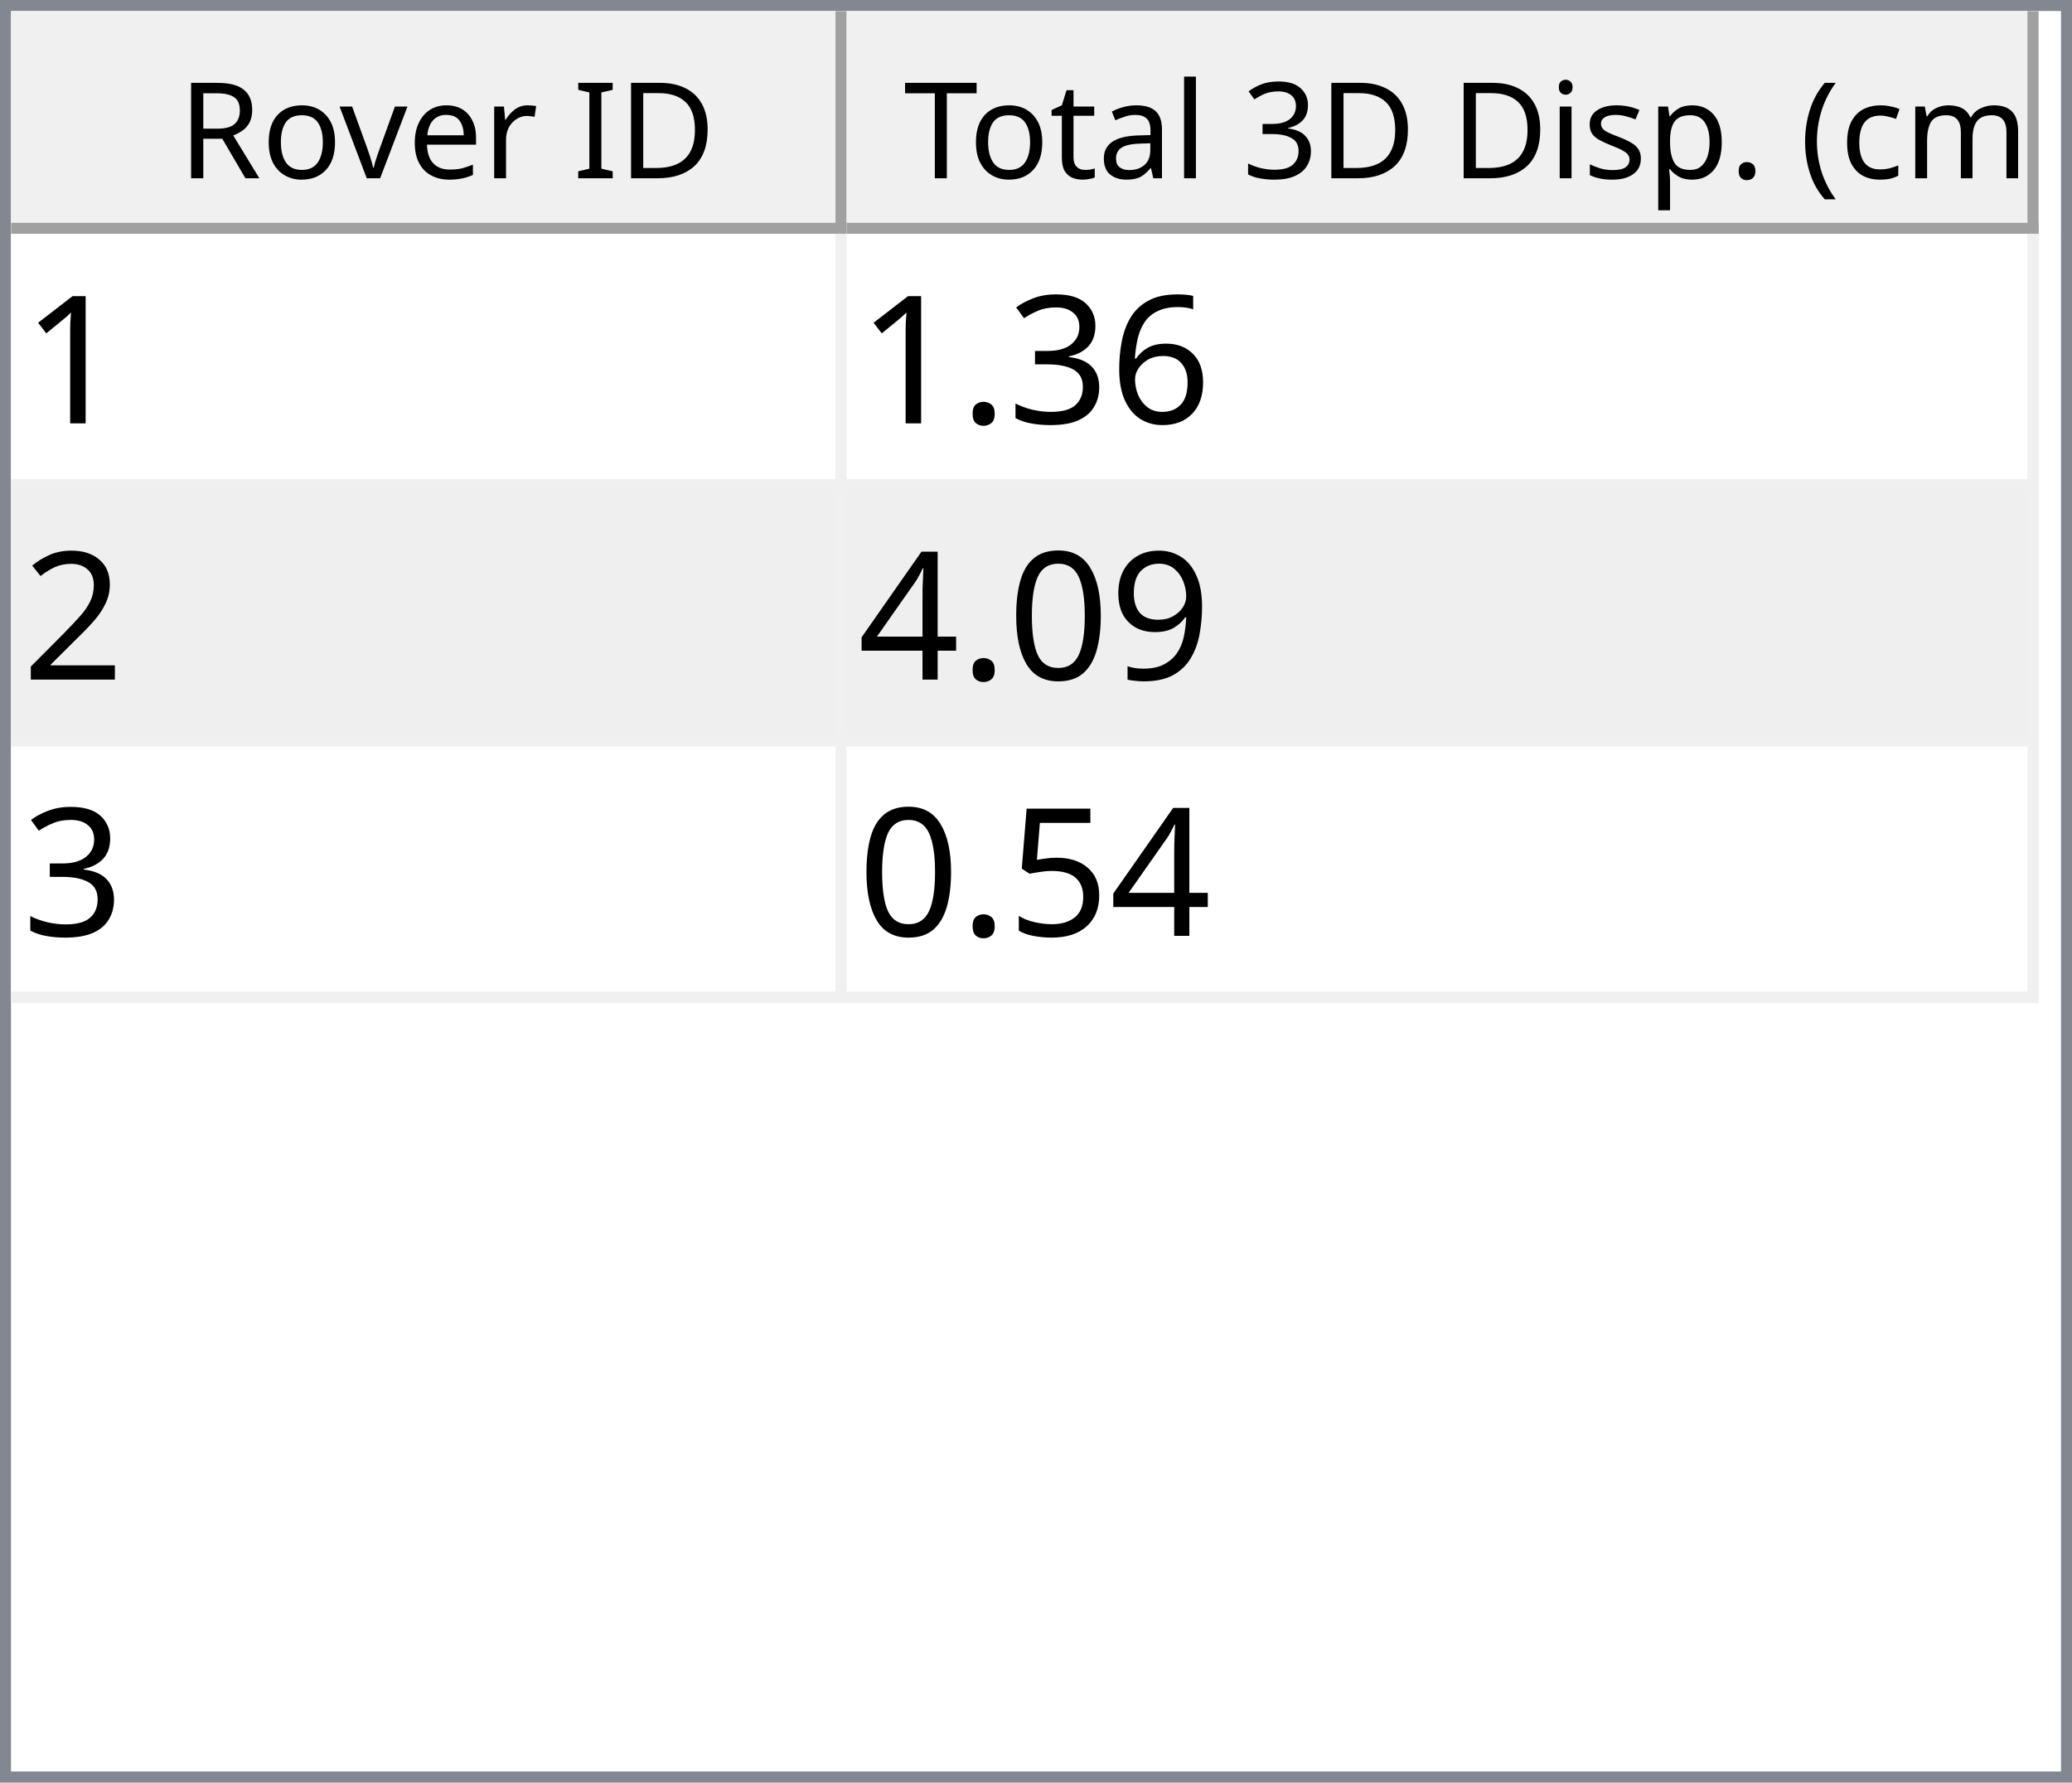
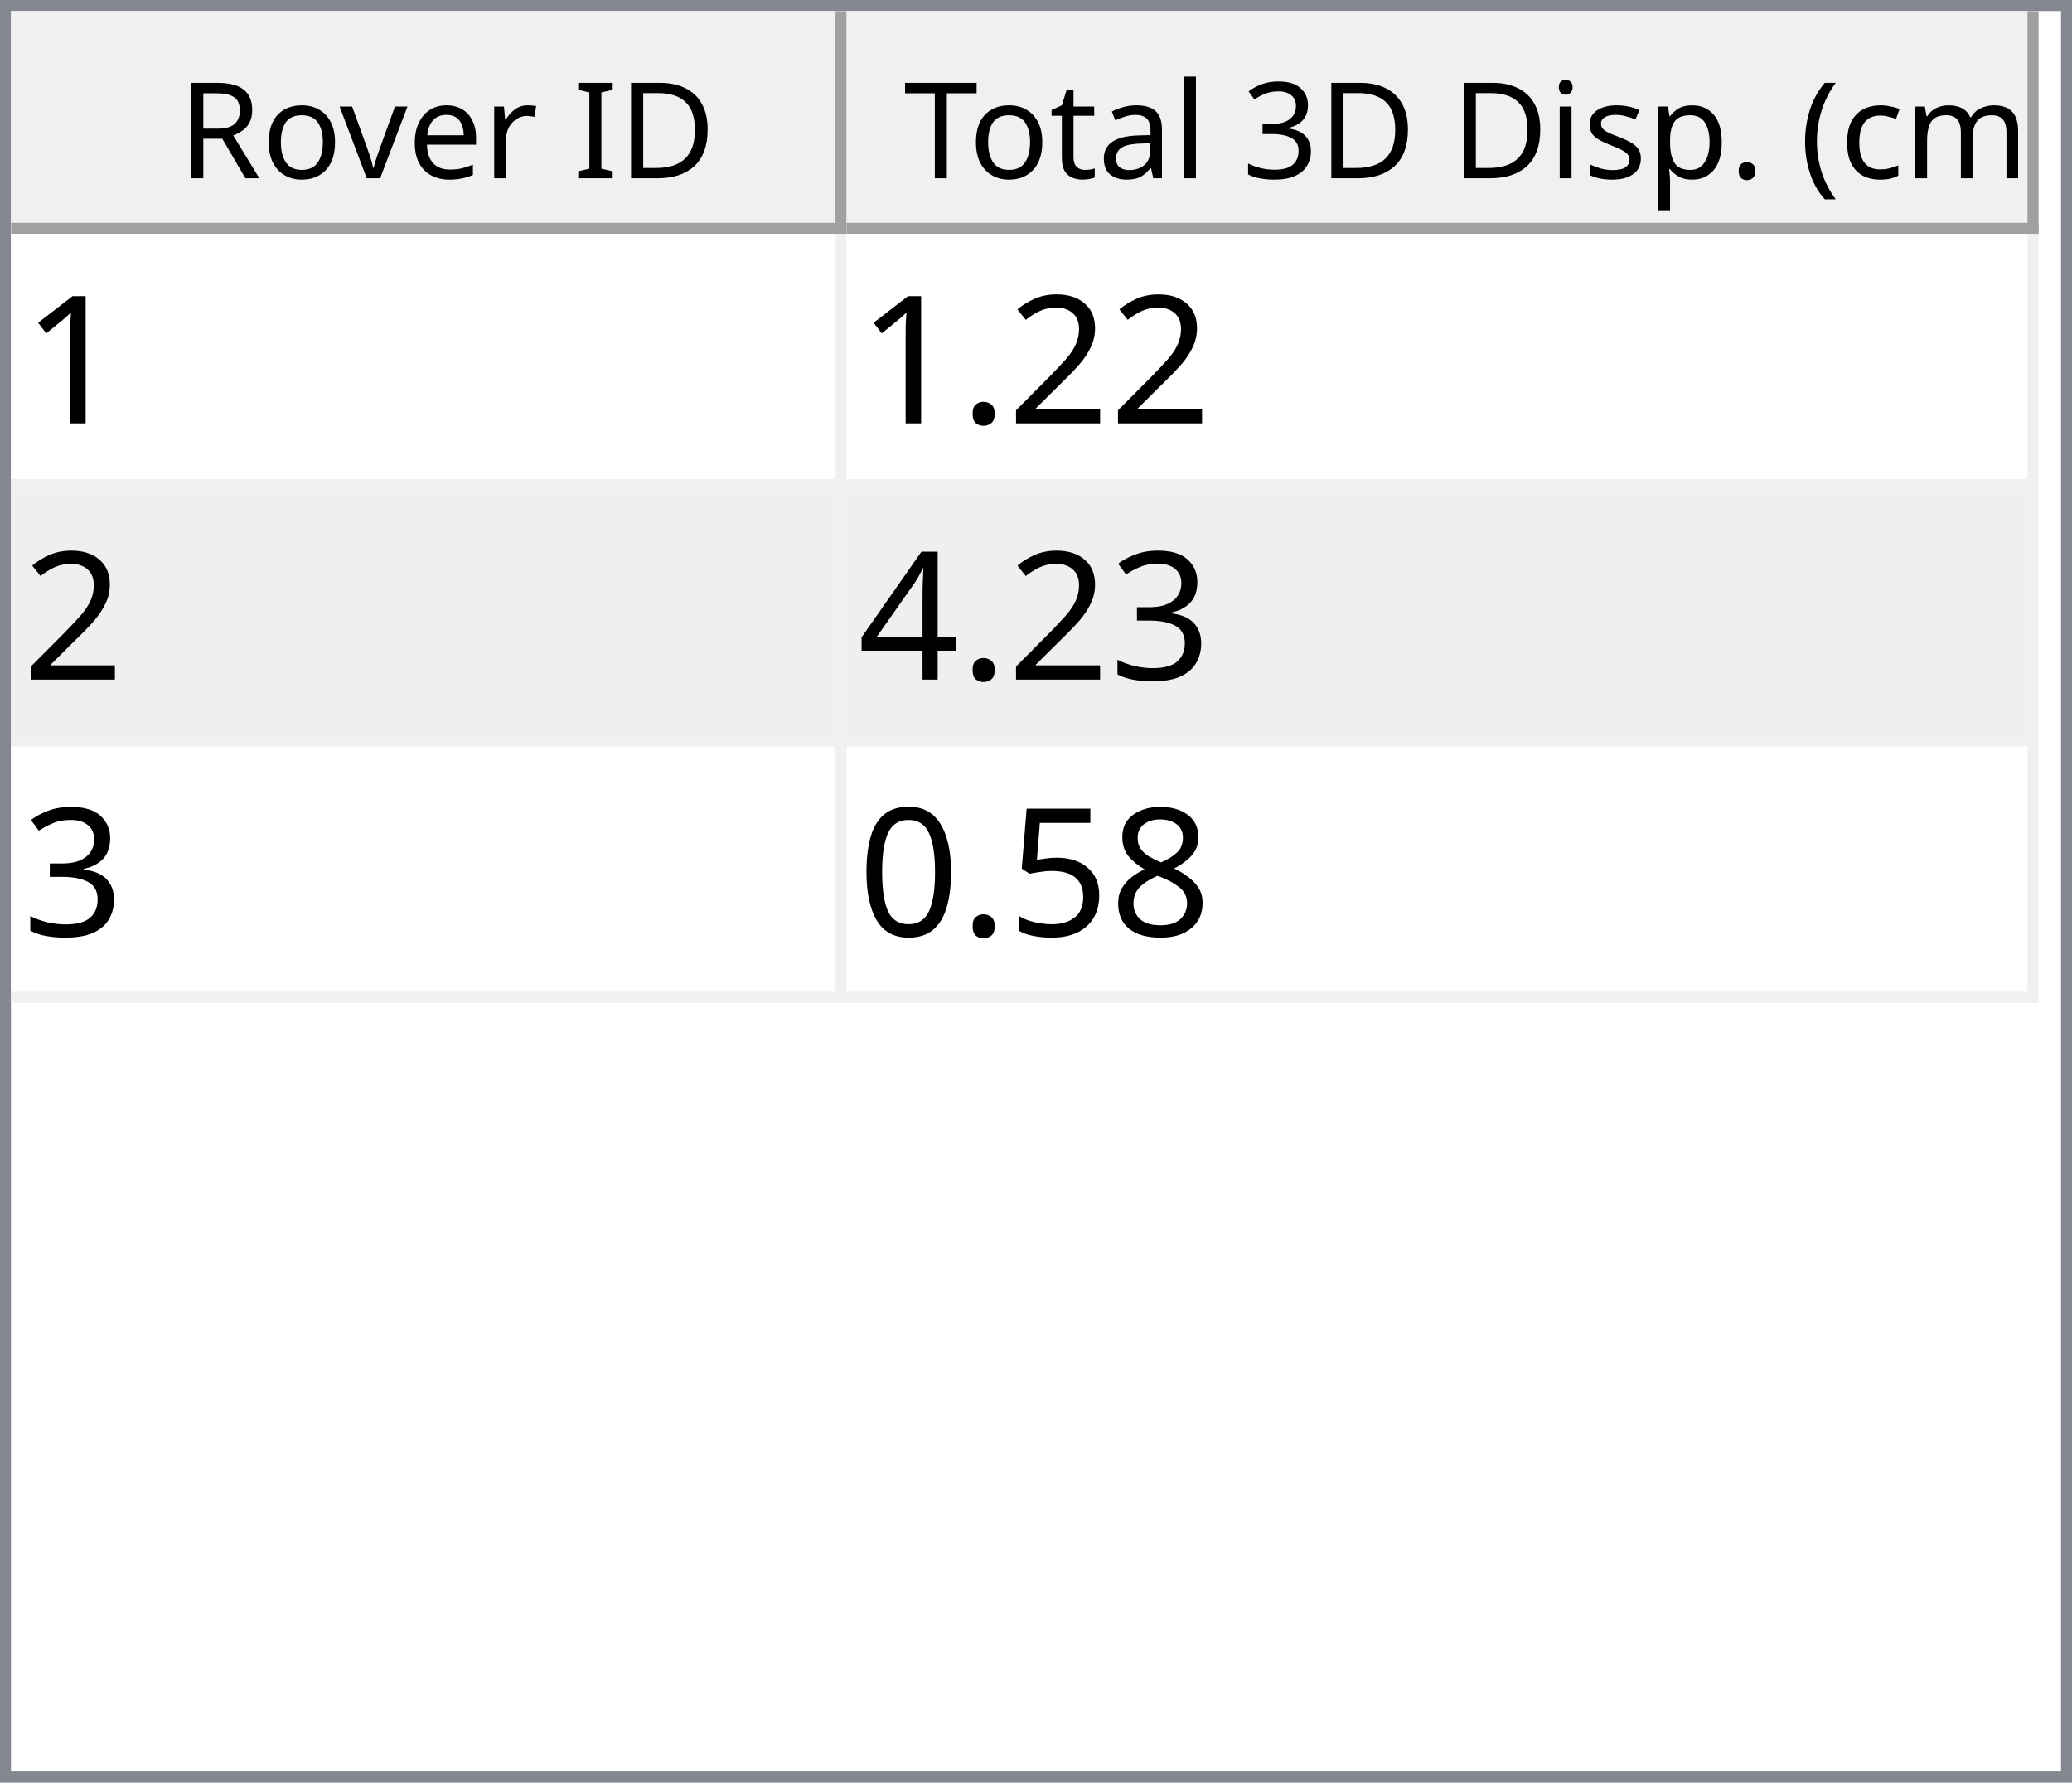
<svg xmlns="http://www.w3.org/2000/svg" style="fill-opacity:1; color-rendering:auto; color-interpolation:auto; text-rendering:auto; stroke:black; stroke-linecap:square; stroke-miterlimit:10; shape-rendering:auto; stroke-opacity:1; fill:black; stroke-dasharray:none; font-weight:normal; stroke-width:1; font-family:'Dialog'; font-style:normal; stroke-linejoin:miter; font-size:12px; stroke-dashoffset:0; image-rendering:auto;" width="186" height="160">
  <defs id="genericDefs" />
  <g>
    <defs id="defs1">
      <clipPath clipPathUnits="userSpaceOnUse" id="clipPath1">
        <path d="M0 0 L186 0 L186 160 L0 160 L0 0 Z" />
      </clipPath>
      <clipPath clipPathUnits="userSpaceOnUse" id="clipPath2">
        <path d="M0 0 L0 160 L186 160 L186 0 Z" />
      </clipPath>
      <clipPath clipPathUnits="userSpaceOnUse" id="clipPath3">
        <path d="M0 0 L0 20 L184 20 L184 0 Z" />
      </clipPath>
      <clipPath clipPathUnits="userSpaceOnUse" id="clipPath4">
        <path d="M0 0 L0 20 L75 20 L75 0 Z" />
      </clipPath>
      <clipPath clipPathUnits="userSpaceOnUse" id="clipPath5">
        <path d="M1 1 L1 19 L74 19 L74 1 Z" />
      </clipPath>
      <clipPath clipPathUnits="userSpaceOnUse" id="clipPath6">
        <path d="M0 0 L0 18 L73 18 L73 0 Z" />
      </clipPath>
      <clipPath clipPathUnits="userSpaceOnUse" id="clipPath7">
        <path d="M-0.5 -0.5 L-0.5 19.5 L74.5 19.5 L74.5 -0.5 Z" />
      </clipPath>
      <clipPath clipPathUnits="userSpaceOnUse" id="clipPath8">
        <path d="M0 0 L0 20 L107 20 L107 0 Z" />
      </clipPath>
      <clipPath clipPathUnits="userSpaceOnUse" id="clipPath9">
        <path d="M1 1 L1 19 L106 19 L106 1 Z" />
      </clipPath>
      <clipPath clipPathUnits="userSpaceOnUse" id="clipPath10">
        <path d="M0 0 L0 18 L105 18 L105 0 Z" />
      </clipPath>
      <clipPath clipPathUnits="userSpaceOnUse" id="clipPath11">
        <path d="M-0.5 -0.5 L-0.5 19.5 L106.5 19.5 L106.5 -0.5 Z" />
      </clipPath>
      <clipPath clipPathUnits="userSpaceOnUse" id="clipPath12">
        <path d="M0 0 L0 138 L184 138 L184 0 Z" />
      </clipPath>
      <clipPath clipPathUnits="userSpaceOnUse" id="clipPath13">
        <path d="M0 0 L0 69 L182 69 L182 0 Z" />
      </clipPath>
      <clipPath clipPathUnits="userSpaceOnUse" id="clipPath14">
        <path d="M-0.5 -0.5 L-0.5 68.5 L181.5 68.5 L181.5 -0.5 Z" />
      </clipPath>
      <clipPath clipPathUnits="userSpaceOnUse" id="clipPath15">
        <path d="M0 0 L0 22 L74 22 L74 0 Z" />
      </clipPath>
      <clipPath clipPathUnits="userSpaceOnUse" id="clipPath16">
        <path d="M0 0 L0 22 L106 22 L106 0 Z" />
      </clipPath>
      <font horiz-adv-x="64.551" id="font1">
        <font-face ascent="107.91" descent="25.098" units-per-em="100" style="font-style:normal; font-family:Segoe UI; font-weight:normal;" />
        <missing-glyph horiz-adv-x="64.551" d="M8.109 0 L8.109 68.266 L56.453 68.266 L56.453 0 L8.109 0 ZM15.328 7.234 L49.219 7.234 L49.219 61.031 L15.328 61.031 L15.328 7.234 Z" />
        <glyph unicode="D" horiz-adv-x="70.117" d="M9.188 0 L9.188 70.016 L28.516 70.016 Q65.531 70.016 65.531 35.891 Q65.531 19.672 55.25 9.836 Q44.969 0 27.734 0 L9.188 0 ZM17.391 62.594 L17.391 7.422 L27.828 7.422 Q41.609 7.422 49.273 14.797 Q56.938 22.172 56.938 35.688 Q56.938 62.594 28.328 62.594 L17.391 62.594 Z" />
        <glyph unicode="I" horiz-adv-x="26.611" d="M17.391 0 L9.188 0 L9.188 70.016 L17.391 70.016 L17.391 0 Z" />
        <glyph unicode=" " horiz-adv-x="27.393" d="" />
        <glyph unicode="r" horiz-adv-x="34.766" d="M34.188 41.891 Q32.078 43.5 28.125 43.5 Q23 43.5 19.555 38.672 Q16.109 33.844 16.109 25.484 L16.109 0 L8.109 0 L8.109 50 L16.109 50 L16.109 39.703 L16.312 39.703 Q18.016 44.969 21.531 47.922 Q25.047 50.875 29.391 50.875 Q32.516 50.875 34.188 50.203 L34.188 41.891 Z" />
        <glyph unicode="e" horiz-adv-x="52.295" d="M48.297 23 L12.984 23 Q13.188 14.656 17.484 10.109 Q21.781 5.562 29.297 5.562 Q37.75 5.562 44.828 11.141 L44.828 3.609 Q38.234 -1.172 27.391 -1.172 Q16.797 -1.172 10.742 5.641 Q4.688 12.453 4.688 24.812 Q4.688 36.469 11.305 43.82 Q17.922 51.172 27.734 51.172 Q37.547 51.172 42.922 44.828 Q48.297 38.484 48.297 27.203 L48.297 23 ZM40.094 29.781 Q40.047 36.719 36.75 40.578 Q33.453 44.438 27.594 44.438 Q21.922 44.438 17.969 40.383 Q14.016 36.328 13.094 29.781 L40.094 29.781 Z" />
        <glyph unicode="v" horiz-adv-x="47.9" d="M47.406 50 L27.484 0 L19.625 0 L0.688 50 L9.469 50 L22.172 13.672 Q23.578 9.672 23.922 6.688 L24.125 6.688 Q24.609 10.453 25.688 13.484 L38.969 50 L47.406 50 Z" />
        <glyph unicode="o" horiz-adv-x="58.594" d="M29 -1.172 Q17.922 -1.172 11.305 5.836 Q4.688 12.844 4.688 24.422 Q4.688 37.016 11.57 44.094 Q18.453 51.172 30.172 51.172 Q41.359 51.172 47.633 44.289 Q53.906 37.406 53.906 25.203 Q53.906 13.234 47.141 6.031 Q40.375 -1.172 29 -1.172 ZM29.594 44.438 Q21.875 44.438 17.383 39.188 Q12.891 33.938 12.891 24.703 Q12.891 15.828 17.43 10.695 Q21.969 5.562 29.594 5.562 Q37.359 5.562 41.531 10.594 Q45.703 15.625 45.703 24.906 Q45.703 34.281 41.531 39.359 Q37.359 44.438 29.594 44.438 Z" />
        <glyph unicode="R" horiz-adv-x="59.814" d="M59.375 0 L49.609 0 L37.891 19.625 Q36.281 22.359 34.766 24.289 Q33.25 26.219 31.664 27.438 Q30.078 28.656 28.25 29.219 Q26.422 29.781 24.125 29.781 L17.391 29.781 L17.391 0 L9.188 0 L9.188 70.016 L30.078 70.016 Q34.672 70.016 38.555 68.867 Q42.438 67.719 45.289 65.375 Q48.141 63.031 49.758 59.547 Q51.375 56.062 51.375 51.375 Q51.375 47.703 50.273 44.656 Q49.172 41.609 47.148 39.211 Q45.125 36.812 42.266 35.133 Q39.406 33.453 35.844 32.516 L35.844 32.328 Q37.594 31.547 38.891 30.547 Q40.188 29.547 41.359 28.18 Q42.531 26.812 43.68 25.078 Q44.828 23.344 46.234 21.047 L59.375 0 ZM17.391 62.594 L17.391 37.203 L28.516 37.203 Q31.594 37.203 34.203 38.133 Q36.812 39.062 38.719 40.797 Q40.625 42.531 41.703 45.047 Q42.781 47.562 42.781 50.688 Q42.781 56.297 39.141 59.445 Q35.5 62.594 28.609 62.594 L17.391 62.594 Z" />
        <glyph unicode=")" horiz-adv-x="30.176" d="M8.297 -15.922 L1.172 -15.922 Q16.406 2.344 16.406 26.812 Q16.406 51.469 1.078 70.016 L8.297 70.016 Q23.531 52.156 23.531 26.703 Q23.531 1.375 8.297 -15.922 Z" />
        <glyph unicode="m" horiz-adv-x="86.133" d="M79.109 0 L71.094 0 L71.094 28.719 Q71.094 37.016 68.531 40.727 Q65.969 44.438 59.906 44.438 Q54.781 44.438 51.195 39.75 Q47.609 35.062 47.609 28.516 L47.609 0 L39.594 0 L39.594 29.688 Q39.594 44.438 28.219 44.438 Q22.953 44.438 19.531 40.016 Q16.109 35.594 16.109 28.516 L16.109 0 L8.109 0 L8.109 50 L16.109 50 L16.109 42.094 L16.312 42.094 Q21.625 51.172 31.844 51.172 Q36.969 51.172 40.773 48.312 Q44.578 45.453 46 40.828 Q51.562 51.172 62.594 51.172 Q79.109 51.172 79.109 30.812 L79.109 0 Z" />
        <glyph unicode="c" horiz-adv-x="46.191" d="M42.188 2.297 Q36.422 -1.172 28.516 -1.172 Q17.828 -1.172 11.258 5.789 Q4.688 12.75 4.688 23.828 Q4.688 36.188 11.766 43.68 Q18.844 51.172 30.672 51.172 Q37.25 51.172 42.281 48.734 L42.281 40.531 Q36.719 44.438 30.375 44.438 Q22.703 44.438 17.797 38.945 Q12.891 33.453 12.891 24.516 Q12.891 15.719 17.508 10.641 Q22.125 5.562 29.891 5.562 Q36.422 5.562 42.188 9.906 L42.188 2.297 Z" />
        <glyph unicode="(" horiz-adv-x="30.176" d="M29.109 -15.922 L21.969 -15.922 Q6.844 1.375 6.844 26.703 Q6.844 52.156 21.969 70.016 L29.203 70.016 Q13.875 51.469 13.875 26.812 Q13.875 2.344 29.109 -15.922 Z" />
        <glyph unicode="." horiz-adv-x="21.68" d="M10.891 -1.078 Q8.641 -1.078 7.055 0.539 Q5.469 2.156 5.469 4.391 Q5.469 6.641 7.055 8.273 Q8.641 9.906 10.891 9.906 Q13.188 9.906 14.797 8.273 Q16.406 6.641 16.406 4.391 Q16.406 2.156 14.797 0.539 Q13.188 -1.078 10.891 -1.078 Z" />
        <glyph unicode="p" horiz-adv-x="58.789" d="M16.312 7.234 L16.109 7.234 L16.109 -23 L8.109 -23 L8.109 50 L16.109 50 L16.109 41.219 L16.312 41.219 Q22.219 51.172 33.594 51.172 Q43.266 51.172 48.688 44.461 Q54.109 37.75 54.109 26.469 Q54.109 13.922 48 6.375 Q41.891 -1.172 31.297 -1.172 Q21.578 -1.172 16.312 7.234 ZM16.109 27.391 L16.109 20.406 Q16.109 14.203 20.141 9.883 Q24.172 5.562 30.375 5.562 Q37.641 5.562 41.773 11.133 Q45.906 16.703 45.906 26.609 Q45.906 34.969 42.047 39.703 Q38.188 44.438 31.594 44.438 Q24.609 44.438 20.359 39.578 Q16.109 34.719 16.109 27.391 Z" />
        <glyph unicode="s" horiz-adv-x="42.432" d="M5.078 1.812 L5.078 10.406 Q11.625 5.562 19.484 5.562 Q30.031 5.562 30.031 12.594 Q30.031 14.594 29.125 15.992 Q28.219 17.391 26.68 18.461 Q25.141 19.531 23.07 20.383 Q21 21.234 18.609 22.172 Q15.281 23.484 12.766 24.828 Q10.25 26.172 8.57 27.859 Q6.891 29.547 6.031 31.695 Q5.172 33.844 5.172 36.719 Q5.172 40.234 6.789 42.945 Q8.406 45.656 11.086 47.484 Q13.766 49.312 17.211 50.242 Q20.656 51.172 24.312 51.172 Q30.812 51.172 35.938 48.922 L35.938 40.828 Q30.422 44.438 23.25 44.438 Q21 44.438 19.195 43.922 Q17.391 43.406 16.094 42.477 Q14.797 41.547 14.086 40.258 Q13.375 38.969 13.375 37.406 Q13.375 35.453 14.086 34.133 Q14.797 32.812 16.164 31.789 Q17.531 30.766 19.484 29.938 Q21.438 29.109 23.922 28.125 Q27.25 26.859 29.883 25.516 Q32.516 24.172 34.375 22.484 Q36.234 20.797 37.234 18.602 Q38.234 16.406 38.234 13.375 Q38.234 9.672 36.602 6.938 Q34.969 4.203 32.234 2.398 Q29.5 0.594 25.93 -0.289 Q22.359 -1.172 18.453 -1.172 Q10.75 -1.172 5.078 1.812 Z" />
        <glyph unicode="i" horiz-adv-x="24.219" d="M12.203 62.703 Q10.062 62.703 8.547 64.164 Q7.031 65.625 7.031 67.875 Q7.031 70.125 8.547 71.609 Q10.062 73.094 12.203 73.094 Q14.406 73.094 15.945 71.609 Q17.484 70.125 17.484 67.875 Q17.484 65.719 15.945 64.211 Q14.406 62.703 12.203 62.703 ZM16.109 0 L8.109 0 L8.109 50 L16.109 50 L16.109 0 Z" />
        <glyph unicode="3" horiz-adv-x="53.906" d="M46.531 19.828 Q46.531 15.094 44.75 11.211 Q42.969 7.328 39.719 4.57 Q36.469 1.812 31.93 0.297 Q27.391 -1.219 21.922 -1.219 Q11.922 -1.219 6 2.594 L6 11.188 Q13.094 5.609 22.219 5.609 Q25.875 5.609 28.828 6.539 Q31.781 7.469 33.906 9.227 Q36.031 10.984 37.18 13.477 Q38.328 15.969 38.328 19.094 Q38.328 32.812 18.797 32.812 L12.984 32.812 L12.984 39.594 L18.5 39.594 Q35.797 39.594 35.797 52.484 Q35.797 64.406 22.609 64.406 Q15.188 64.406 8.688 59.422 L8.688 67.188 Q15.375 71.188 24.609 71.188 Q29 71.188 32.57 69.969 Q36.141 68.75 38.68 66.555 Q41.219 64.359 42.609 61.281 Q44 58.203 44 54.5 Q44 40.672 30.031 36.719 L30.031 36.531 Q33.594 36.141 36.625 34.797 Q39.656 33.453 41.852 31.305 Q44.047 29.156 45.289 26.25 Q46.531 23.344 46.531 19.828 Z" />
        <glyph unicode="l" horiz-adv-x="24.219" d="M16.109 0 L8.109 0 L8.109 74.031 L16.109 74.031 L16.109 0 Z" />
        <glyph unicode="a" horiz-adv-x="50.879" d="M43.891 0 L35.891 0 L35.891 7.812 L35.688 7.812 Q30.469 -1.172 20.312 -1.172 Q12.844 -1.172 8.617 2.781 Q4.391 6.734 4.391 13.281 Q4.391 27.297 20.906 29.594 L35.891 31.688 Q35.891 44.438 25.594 44.438 Q16.547 44.438 9.281 38.281 L9.281 46.484 Q16.656 51.172 26.266 51.172 Q43.891 51.172 43.891 32.516 L43.891 0 ZM35.891 25.297 L23.828 23.641 Q18.266 22.859 15.43 20.875 Q12.594 18.891 12.594 13.875 Q12.594 10.203 15.211 7.883 Q17.828 5.562 22.172 5.562 Q28.125 5.562 32.008 9.742 Q35.891 13.922 35.891 20.312 L35.891 25.297 Z" />
        <glyph unicode="t" horiz-adv-x="33.887" d="M31.297 0.484 Q28.469 -1.078 23.828 -1.078 Q10.688 -1.078 10.688 13.578 L10.688 43.172 L2.094 43.172 L2.094 50 L10.688 50 L10.688 62.203 L18.703 64.797 L18.703 50 L31.297 50 L31.297 43.172 L18.703 43.172 L18.703 14.984 Q18.703 9.969 20.414 7.82 Q22.125 5.672 26.078 5.672 Q29.109 5.672 31.297 7.328 L31.297 0.484 Z" />
        <glyph unicode="T" horiz-adv-x="52.393" d="M50.594 62.594 L30.375 62.594 L30.375 0 L22.172 0 L22.172 62.594 L2 62.594 L2 70.016 L50.594 70.016 L50.594 62.594 Z" />
      </font>
      <font horiz-adv-x="75.0" id="font2">
        <font-face ascent="100.537" descent="21.973" units-per-em="100" style="font-style:normal; font-family:sans-serif; font-weight:normal;" />
        <missing-glyph horiz-adv-x="75.0" d="M12.5 0 L12.5 62.5 L62.5 62.5 L62.5 0 L12.5 0 ZM14.062 1.562 L60.938 1.562 L60.938 60.938 L14.062 60.938 L14.062 1.562 Z" />
        <glyph unicode="1" horiz-adv-x="55.615" d="M37.25 0 L28.469 0 L28.469 56 Q25.297 52.984 20.141 49.953 Q14.984 46.922 10.891 45.406 L10.891 53.906 Q18.266 57.375 23.781 62.305 Q29.297 67.234 31.594 71.875 L37.25 71.875 L37.25 0 Z" />
-         <glyph unicode="6" horiz-adv-x="55.615" d="M49.75 54.047 L41.016 53.375 Q39.844 58.547 37.703 60.891 Q34.125 64.656 28.906 64.656 Q24.703 64.656 21.531 62.312 Q17.391 59.281 14.992 53.469 Q12.594 47.656 12.5 36.922 Q15.672 41.75 20.266 44.094 Q24.859 46.438 29.891 46.438 Q38.672 46.438 44.852 39.969 Q51.031 33.5 51.031 23.25 Q51.031 16.5 48.125 10.719 Q45.219 4.938 40.141 1.859 Q35.062 -1.219 28.609 -1.219 Q17.625 -1.219 10.695 6.859 Q3.766 14.938 3.766 33.5 Q3.766 54.25 11.422 63.672 Q18.109 71.875 29.438 71.875 Q37.891 71.875 43.289 67.141 Q48.688 62.406 49.75 54.047 ZM13.875 23.188 Q13.875 18.656 15.797 14.508 Q17.719 10.359 21.188 8.18 Q24.656 6 28.469 6 Q34.031 6 38.039 10.492 Q42.047 14.984 42.047 22.703 Q42.047 30.125 38.086 34.398 Q34.125 38.672 28.125 38.672 Q22.172 38.672 18.023 34.398 Q13.875 30.125 13.875 23.188 Z" />
+         <glyph unicode="2" horiz-adv-x="55.615" d="M50.344 8.453 L50.344 0 L3.031 0 Q2.938 3.172 4.047 6.109 Q5.859 10.938 9.836 15.625 Q13.812 20.312 21.344 26.469 Q33.016 36.031 37.117 41.625 Q41.219 47.219 41.219 52.203 Q41.219 57.422 37.477 61.008 Q33.734 64.594 27.734 64.594 Q21.391 64.594 17.578 60.789 Q13.766 56.984 13.719 50.25 L4.688 51.172 Q5.609 61.281 11.664 66.578 Q17.719 71.875 27.938 71.875 Q38.234 71.875 44.242 66.164 Q50.25 60.453 50.25 52 Q50.25 47.703 48.492 43.555 Q46.734 39.406 42.656 34.812 Q38.578 30.219 29.109 22.219 Q21.188 15.578 18.945 13.211 Q16.703 10.844 15.234 8.453 L50.344 8.453 Z" />
+         <glyph unicode="." horiz-adv-x="27.783" d="M9.078 0 L9.078 10.016 L19.094 10.016 L19.094 0 L9.078 0 Z" />
        <glyph unicode="3" horiz-adv-x="55.615" d="M4.203 18.891 L12.984 20.062 Q14.5 12.594 18.141 9.297 Q21.781 6 27 6 Q33.203 6 37.477 10.297 Q41.75 14.594 41.75 20.953 Q41.75 27 37.797 30.93 Q33.844 34.859 27.734 34.859 Q25.25 34.859 21.531 33.891 L22.516 41.609 Q23.391 41.5 23.922 41.5 Q29.547 41.5 34.039 44.43 Q38.531 47.359 38.531 53.469 Q38.531 58.297 35.258 61.477 Q31.984 64.656 26.812 64.656 Q21.688 64.656 18.266 61.43 Q14.844 58.203 13.875 51.766 L5.078 53.328 Q6.688 62.156 12.398 67.016 Q18.109 71.875 26.609 71.875 Q32.469 71.875 37.398 69.359 Q42.328 66.844 44.945 62.5 Q47.562 58.156 47.562 53.266 Q47.562 48.641 45.07 44.828 Q42.578 41.016 37.703 38.766 Q44.047 37.312 47.562 32.695 Q51.078 28.078 51.078 21.141 Q51.078 11.766 44.242 5.25 Q37.406 -1.266 26.953 -1.266 Q17.531 -1.266 11.305 4.352 Q5.078 9.969 4.203 18.891 Z" />
-         <glyph unicode="." horiz-adv-x="27.783" d="M9.078 0 L9.078 10.016 L19.094 10.016 L19.094 0 L9.078 0 Z" />
-         <glyph unicode="2" horiz-adv-x="55.615" d="M50.344 8.453 L50.344 0 L3.031 0 Q2.938 3.172 4.047 6.109 Q5.859 10.938 9.836 15.625 Q13.812 20.312 21.344 26.469 Q33.016 36.031 37.117 41.625 Q41.219 47.219 41.219 52.203 Q41.219 57.422 37.477 61.008 Q33.734 64.594 27.734 64.594 Q21.391 64.594 17.578 60.789 Q13.766 56.984 13.719 50.25 L4.688 51.172 Q5.609 61.281 11.664 66.578 Q17.719 71.875 27.938 71.875 Q38.234 71.875 44.242 66.164 Q50.25 60.453 50.25 52 Q50.25 47.703 48.492 43.555 Q46.734 39.406 42.656 34.812 Q38.578 30.219 29.109 22.219 Q21.188 15.578 18.945 13.211 Q16.703 10.844 15.234 8.453 L50.344 8.453 Z" />
-         <glyph unicode="9" horiz-adv-x="55.615" d="M5.469 16.547 L13.922 17.328 Q14.984 11.375 18.016 8.688 Q21.047 6 25.781 6 Q29.828 6 32.883 7.859 Q35.938 9.719 37.891 12.82 Q39.844 15.922 41.164 21.195 Q42.484 26.469 42.484 31.938 Q42.484 32.516 42.438 33.688 Q39.797 29.5 35.234 26.883 Q30.672 24.266 25.344 24.266 Q16.453 24.266 10.305 30.711 Q4.156 37.156 4.156 47.703 Q4.156 58.594 10.578 65.234 Q17 71.875 26.656 71.875 Q33.641 71.875 39.43 68.117 Q45.219 64.359 48.219 57.398 Q51.219 50.438 51.219 37.25 Q51.219 23.531 48.242 15.406 Q45.266 7.281 39.383 3.031 Q33.5 -1.219 25.594 -1.219 Q17.188 -1.219 11.867 3.445 Q6.547 8.109 5.469 16.547 ZM41.453 48.141 Q41.453 55.719 37.43 60.156 Q33.406 64.594 27.734 64.594 Q21.875 64.594 17.531 59.812 Q13.188 55.031 13.188 47.406 Q13.188 40.578 17.312 36.305 Q21.438 32.031 27.484 32.031 Q33.594 32.031 37.523 36.305 Q41.453 40.578 41.453 48.141 Z" />
+         <glyph unicode="4" horiz-adv-x="55.615" d="M32.328 0 L32.328 17.141 L1.266 17.141 L1.266 25.203 L33.938 71.578 L41.109 71.578 L41.109 25.203 L50.781 25.203 L50.781 17.141 L41.109 17.141 L41.109 0 L32.328 0 ZM32.328 25.203 L32.328 57.469 L9.906 25.203 L32.328 25.203 Z" />
+         <glyph unicode="8" horiz-adv-x="55.615" d="M17.672 38.812 Q12.203 40.828 9.57 44.539 Q6.938 48.25 6.938 53.422 Q6.938 61.234 12.555 66.555 Q18.172 71.875 27.484 71.875 Q36.859 71.875 42.578 66.43 Q48.297 60.984 48.297 53.172 Q48.297 48.188 45.68 44.508 Q43.062 40.828 37.75 38.812 Q44.344 36.672 47.781 31.883 Q51.219 27.094 51.219 20.453 Q51.219 11.281 44.727 5.031 Q38.234 -1.219 27.641 -1.219 Q17.047 -1.219 10.547 5.055 Q4.047 11.328 4.047 20.703 Q4.047 27.688 7.594 32.398 Q11.141 37.109 17.672 38.812 ZM15.922 53.719 Q15.922 48.641 19.195 45.414 Q22.469 42.188 27.688 42.188 Q32.766 42.188 36.016 45.383 Q39.266 48.578 39.266 53.219 Q39.266 58.062 35.914 61.359 Q32.562 64.656 27.594 64.656 Q22.562 64.656 19.242 61.43 Q15.922 58.203 15.922 53.719 ZM13.094 20.656 Q13.094 16.891 14.875 13.375 Q16.656 9.859 20.172 7.93 Q23.688 6 27.734 6 Q34.031 6 38.133 10.055 Q42.234 14.109 42.234 20.359 Q42.234 26.703 38.016 30.859 Q33.797 35.016 27.438 35.016 Q21.234 35.016 17.164 30.914 Q13.094 26.812 13.094 20.656 Z" />
+         <glyph unicode="5" horiz-adv-x="55.615" d="M4.156 18.75 L13.375 19.531 Q14.406 12.797 18.141 9.398 Q21.875 6 27.156 6 Q33.5 6 37.891 10.789 Q42.281 15.578 42.281 23.484 Q42.281 31 38.062 35.352 Q33.844 39.703 27 39.703 Q22.75 39.703 19.336 37.773 Q15.922 35.844 13.969 32.766 L5.719 33.844 L12.641 70.609 L48.25 70.609 L48.25 62.203 L19.672 62.203 L15.828 42.969 Q22.266 47.469 29.344 47.469 Q38.719 47.469 45.164 40.969 Q51.609 34.469 51.609 24.266 Q51.609 14.547 45.953 7.469 Q39.062 -1.219 27.156 -1.219 Q17.391 -1.219 11.211 4.25 Q5.031 9.719 4.156 18.75 Z" />
        <glyph unicode="0" horiz-adv-x="55.615" d="M4.156 35.297 Q4.156 48 6.766 55.742 Q9.375 63.484 14.523 67.68 Q19.672 71.875 27.484 71.875 Q33.25 71.875 37.594 69.555 Q41.938 67.234 44.773 62.867 Q47.609 58.5 49.219 52.227 Q50.828 45.953 50.828 35.297 Q50.828 22.703 48.242 14.969 Q45.656 7.234 40.508 3.008 Q35.359 -1.219 27.484 -1.219 Q17.141 -1.219 11.234 6.203 Q4.156 15.141 4.156 35.297 ZM13.188 35.297 Q13.188 17.672 17.312 11.836 Q21.438 6 27.484 6 Q33.547 6 37.672 11.859 Q41.797 17.719 41.797 35.297 Q41.797 52.984 37.672 58.789 Q33.547 64.594 27.391 64.594 Q21.344 64.594 17.719 59.469 Q13.188 52.938 13.188 35.297 Z" />
-         <glyph unicode="4" horiz-adv-x="55.615" d="M32.328 0 L32.328 17.141 L1.266 17.141 L1.266 25.203 L33.938 71.578 L41.109 71.578 L41.109 25.203 L50.781 25.203 L50.781 17.141 L41.109 17.141 L41.109 0 L32.328 0 ZM32.328 25.203 L32.328 57.469 L9.906 25.203 L32.328 25.203 Z" />
-         <glyph unicode="5" horiz-adv-x="55.615" d="M4.156 18.75 L13.375 19.531 Q14.406 12.797 18.141 9.398 Q21.875 6 27.156 6 Q33.5 6 37.891 10.789 Q42.281 15.578 42.281 23.484 Q42.281 31 38.062 35.352 Q33.844 39.703 27 39.703 Q22.75 39.703 19.336 37.773 Q15.922 35.844 13.969 32.766 L5.719 33.844 L12.641 70.609 L48.25 70.609 L48.25 62.203 L19.672 62.203 L15.828 42.969 Q22.266 47.469 29.344 47.469 Q38.719 47.469 45.164 40.969 Q51.609 34.469 51.609 24.266 Q51.609 14.547 45.953 7.469 Q39.062 -1.219 27.156 -1.219 Q17.391 -1.219 11.211 4.25 Q5.031 9.719 4.156 18.75 Z" />
      </font>
    </defs>
    <g style="fill:white; stroke:white;">
      <rect x="0" y="0" width="186" style="clip-path:url(#clipPath1); stroke:none;" height="160" />
    </g>
    <g style="fill:white; text-rendering:optimizeSpeed; color-rendering:optimizeSpeed; image-rendering:optimizeSpeed; shape-rendering:crispEdges; stroke:white; color-interpolation:sRGB;">
      <rect x="0" width="186" height="160" y="0" style="stroke:none;" />
      <path style="stroke:none;" d="M0 160 L186 160 L186 0 L0 0 Z" />
    </g>
    <g style="fill:rgb(240,240,240); font-family:'Segoe UI'; stroke:rgb(240,240,240);">
      <rect x="0" y="0" width="186" style="clip-path:url(#clipPath2); stroke:none;" height="160" />
    </g>
    <g style="fill:rgb(130,135,144); font-family:'Segoe UI'; stroke:rgb(130,135,144);">
      <path d="M0 0 L186 0 L186 160 L0 160 L0 0 ZM1 1 L185 1 L185 159 L1 159 L1 1 Z" style="fill-rule:evenodd; clip-path:url(#clipPath2); stroke:none;" />
    </g>
    <g style="fill:white; font-family:'Segoe UI'; stroke:white;" transform="translate(1,1)">
      <rect x="0" y="0" width="184" style="clip-path:url(#clipPath3); stroke:none;" height="20" />
    </g>
    <g style="fill:rgb(240,240,240); font-family:'Segoe UI'; stroke:rgb(240,240,240);" transform="translate(1,1)">
      <rect x="0" y="0" width="75" style="clip-path:url(#clipPath4); stroke:none;" height="20" />
    </g>
    <g style="font-family:'Segoe UI';" transform="translate(2,2)">
      <text x="14" xml:space="preserve" y="14" style="clip-path:url(#clipPath6); stroke:none;">Rover ID</text>
    </g>
    <g style="fill:rgb(160,160,160); font-family:'Segoe UI'; stroke:rgb(160,160,160); stroke-linejoin:bevel;" transform="translate(1.5,1.5)">
      <line x1="74" x2="74" y1="0" style="fill:none; clip-path:url(#clipPath7);" y2="19" />
    </g>
    <g style="fill:rgb(160,160,160); font-family:'Segoe UI'; stroke:rgb(160,160,160); stroke-linejoin:bevel;" transform="matrix(1,0,0,1,1,1) translate(0.5,0.5)">
      <line x1="0" x2="74" y1="19" style="fill:none; clip-path:url(#clipPath7);" y2="19" />
    </g>
    <g style="fill:rgb(240,240,240); font-family:'Segoe UI'; stroke:rgb(240,240,240);" transform="translate(76,1)">
      <rect x="0" y="0" width="107" style="clip-path:url(#clipPath8); stroke:none;" height="20" />
    </g>
    <g style="font-family:'Segoe UI';" transform="translate(77,2)">
      <text x="1" xml:space="preserve" y="14" style="clip-path:url(#clipPath10); stroke:none;"> Total 3D Disp. (cm)</text>
    </g>
    <g style="fill:rgb(160,160,160); font-family:'Segoe UI'; stroke:rgb(160,160,160); stroke-linejoin:bevel;" transform="translate(76.5,1.5)">
      <line x1="106" x2="106" y1="0" style="fill:none; clip-path:url(#clipPath11);" y2="19" />
    </g>
    <g style="fill:rgb(160,160,160); font-family:'Segoe UI'; stroke:rgb(160,160,160); stroke-linejoin:bevel;" transform="matrix(1,0,0,1,76,1) translate(0.5,0.5)">
      <line x1="0" x2="106" y1="19" style="fill:none; clip-path:url(#clipPath11);" y2="19" />
    </g>
    <g style="fill:white; font-family:'Segoe UI'; stroke:white;" transform="translate(1,21)">
      <rect x="0" y="0" width="184" style="clip-path:url(#clipPath12); stroke:none;" height="138" />
    </g>
    <g style="fill:rgb(240,240,240); font-size:16px; font-family:sans-serif; stroke:rgb(240,240,240);" transform="translate(1,21)">
      <rect x="0" y="0" width="182" style="clip-path:url(#clipPath13); stroke:none;" height="69" />
      <line transform="translate(0.5,0.5)" x1="0" x2="181" y1="22" style="clip-path:url(#clipPath14); fill:none; stroke-linejoin:bevel;" y2="22" />
    </g>
    <g transform="matrix(1,0,0,1,1,21) translate(0.5,0.5)" style="fill:rgb(240,240,240); font-size:16px; font-family:sans-serif; stroke:rgb(240,240,240); stroke-linejoin:bevel;">
      <line x1="0" x2="181" y1="45" style="fill:none; clip-path:url(#clipPath14);" y2="45" />
    </g>
    <g transform="matrix(1,0,0,1,1,21) translate(0.5,0.5)" style="fill:rgb(240,240,240); font-size:16px; font-family:sans-serif; stroke:rgb(240,240,240); stroke-linejoin:bevel;">
      <line x1="0" x2="181" y1="68" style="fill:none; clip-path:url(#clipPath14);" y2="68" />
    </g>
    <g transform="matrix(1,0,0,1,1,21) translate(0.5,0.5)" style="fill:rgb(240,240,240); font-size:16px; font-family:sans-serif; stroke:rgb(240,240,240); stroke-linejoin:bevel;">
      <line x1="74" x2="74" y1="0" style="fill:none; clip-path:url(#clipPath14);" y2="68" />
    </g>
    <g transform="matrix(1,0,0,1,1,21) translate(0.5,0.5)" style="fill:rgb(240,240,240); font-size:16px; font-family:sans-serif; stroke:rgb(240,240,240); stroke-linejoin:bevel;">
      <line x1="181" x2="181" y1="0" style="fill:none; clip-path:url(#clipPath14);" y2="68" />
    </g>
    <g style="fill:white; font-size:16px; font-family:sans-serif; stroke:white;" transform="matrix(1,0,0,1,1,21)">
      <rect x="0" y="0" width="74" style="clip-path:url(#clipPath15); stroke:none;" height="22" />
      <text x="1" y="17" style="fill:black; clip-path:url(#clipPath15); stroke:none;" xml:space="preserve">1</text>
    </g>
    <g style="fill:white; font-size:16px; font-family:sans-serif; stroke:white;" transform="matrix(1,0,0,1,1,21) translate(75,0)">
      <rect x="0" y="0" width="106" style="clip-path:url(#clipPath16); stroke:none;" height="22" />
-       <text x="1" y="17" style="fill:black; clip-path:url(#clipPath16); stroke:none;" xml:space="preserve">1.36</text>
+       <text x="1" y="17" style="fill:black; clip-path:url(#clipPath16); stroke:none;" xml:space="preserve">1.22</text>
    </g>
    <g style="fill:rgb(239,239,239); font-size:16px; font-family:sans-serif; stroke:rgb(239,239,239);" transform="matrix(1,0,0,1,1,21) translate(0,23)">
      <rect x="0" y="0" width="74" style="clip-path:url(#clipPath15); stroke:none;" height="22" />
      <text x="1" y="17" style="fill:black; clip-path:url(#clipPath15); stroke:none;" xml:space="preserve">2</text>
    </g>
    <g style="fill:rgb(239,239,239); font-size:16px; font-family:sans-serif; stroke:rgb(239,239,239);" transform="matrix(1,0,0,1,1,21) translate(75,23)">
      <rect x="0" y="0" width="106" style="clip-path:url(#clipPath16); stroke:none;" height="22" />
-       <text x="1" y="17" style="fill:black; clip-path:url(#clipPath16); stroke:none;" xml:space="preserve">4.09</text>
+       <text x="1" y="17" style="fill:black; clip-path:url(#clipPath16); stroke:none;" xml:space="preserve">4.23</text>
    </g>
    <g style="fill:white; font-size:16px; font-family:sans-serif; stroke:white;" transform="matrix(1,0,0,1,1,21) translate(0,46)">
      <rect x="0" y="0" width="74" style="clip-path:url(#clipPath15); stroke:none;" height="22" />
      <text x="1" y="17" style="fill:black; clip-path:url(#clipPath15); stroke:none;" xml:space="preserve">3</text>
    </g>
    <g style="fill:white; font-size:16px; font-family:sans-serif; stroke:white;" transform="matrix(1,0,0,1,1,21) translate(75,46)">
      <rect x="0" y="0" width="106" style="clip-path:url(#clipPath16); stroke:none;" height="22" />
-       <text x="1" y="17" style="fill:black; clip-path:url(#clipPath16); stroke:none;" xml:space="preserve">0.54</text>
+       <text x="1" y="17" style="fill:black; clip-path:url(#clipPath16); stroke:none;" xml:space="preserve">0.58</text>
    </g>
  </g>
</svg>
